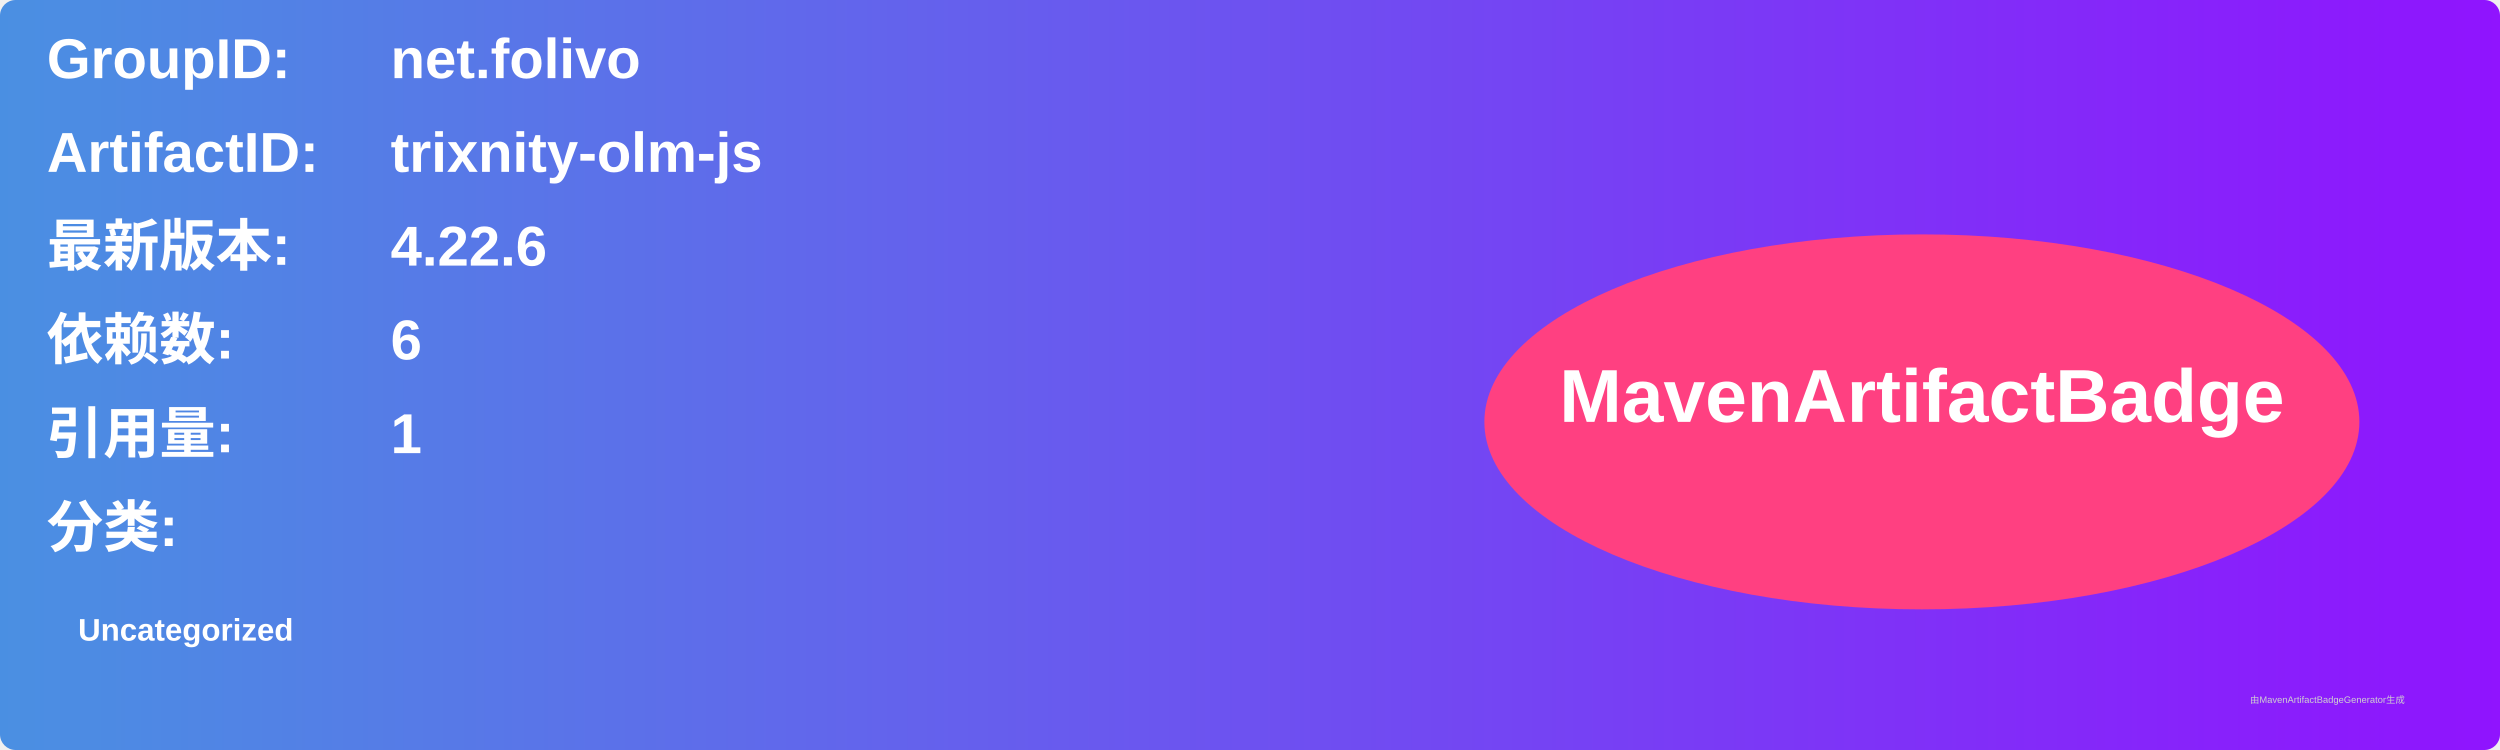
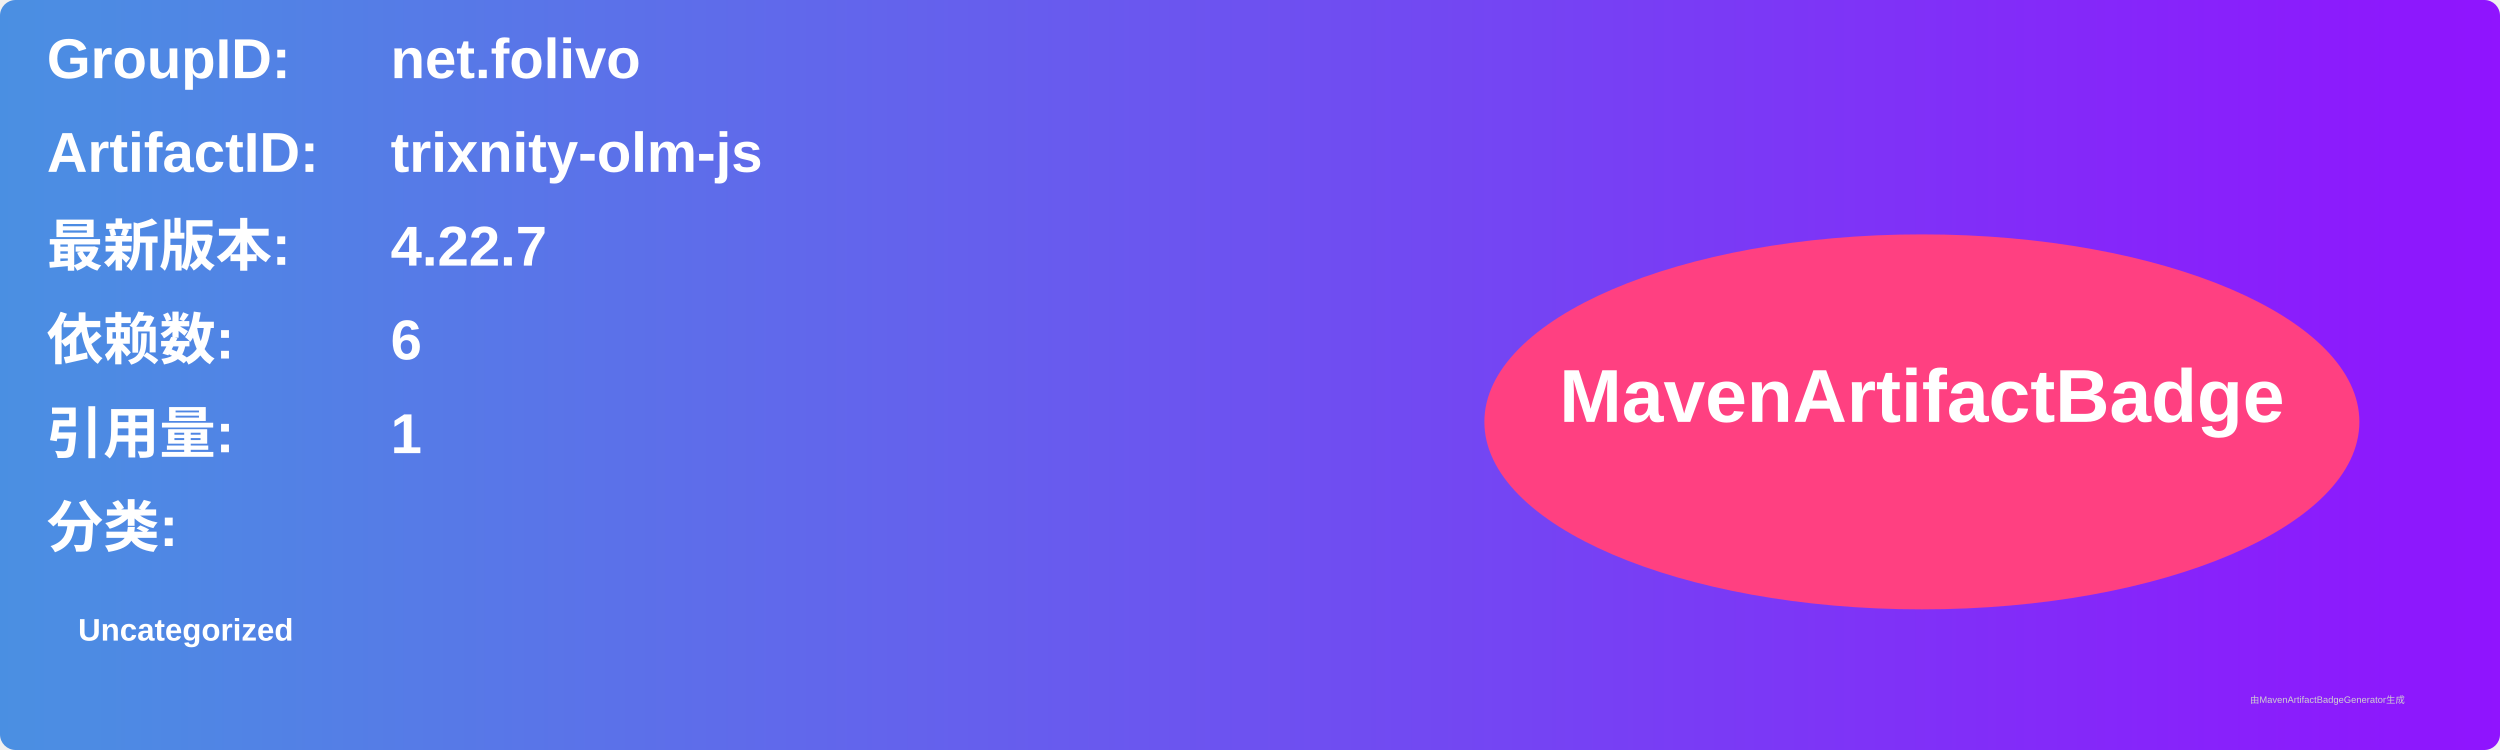
<svg xmlns="http://www.w3.org/2000/svg" width="800" height="240" viewBox="0 0 800 240">
  <linearGradient id="grad" x1="0%" y1="0%" x2="100%" y2="0%">
    <stop offset="0%" stop-color="#4a90e2" />
    <stop offset="100%" stop-color="#9013fe" />
  </linearGradient>
  <rect width="100%" height="100%" rx="5" ry="5" fill="url(#grad)" />
  <g transform="translate(15, 15)">
    <text x="0" y="10" font-family="Arial" font-size="18" fill="white" font-weight="bold" width="260">GroupID:</text>
    <text x="110" y="10" font-family="Arial" font-size="18" fill="white" font-weight="bold" width="460">net.folivo</text>
    <text x="0" y="40" font-family="Arial" font-size="18" fill="white" font-weight="bold" width="260">ArtifactID:</text>
    <text x="110" y="40" font-family="Arial" font-size="18" fill="white" font-weight="bold" width="460">trixnity-olm-js</text>
    <text x="0" y="70" font-family="Arial" font-size="18" fill="white" font-weight="bold">最新版本:</text>
    <text x="110" y="70" font-family="Arial" font-size="18" fill="white" font-weight="bold">
-       <tspan font-weight="bold">4.22.6</tspan>
+       <tspan font-weight="bold">4.22.7</tspan>
    </text>
    <text x="0" y="100" font-family="Arial" font-size="18" fill="white" font-weight="bold">依赖数: </text>
    <text x="110" y="100" font-family="Arial" font-size="18" fill="white">
      <tspan font-weight="bold">6</tspan>
    </text>
    <text x="0" y="130" font-family="Arial" font-size="18" fill="white" font-weight="bold">引用量: </text>
    <text x="110" y="130" font-family="Arial" font-size="18" fill="white">
      <tspan font-weight="bold">1</tspan>
    </text>
    <text x="0" y="160" font-family="Arial" font-size="18" fill="white" font-weight="bold">分类:</text>
    <text x="10" y="190" font-family="Arial" font-size="10" fill="white">
      <tspan font-weight="bold">Uncategorized</tspan>
    </text>
    <ellipse cx="600" cy="120" rx="140" ry="60" fill="#ff4081" />
    <text x="600" y="120" text-anchor="middle" font-family="Arial" font-size="24" fill="white" font-weight="bold">MavenArtifactBadge</text>
  </g>
  <text x="720" y="225" font-family="Arial" font-size="3" fill="#d0d0d0">由MavenArtifactBadgeGenerator生成</text>
</svg>
